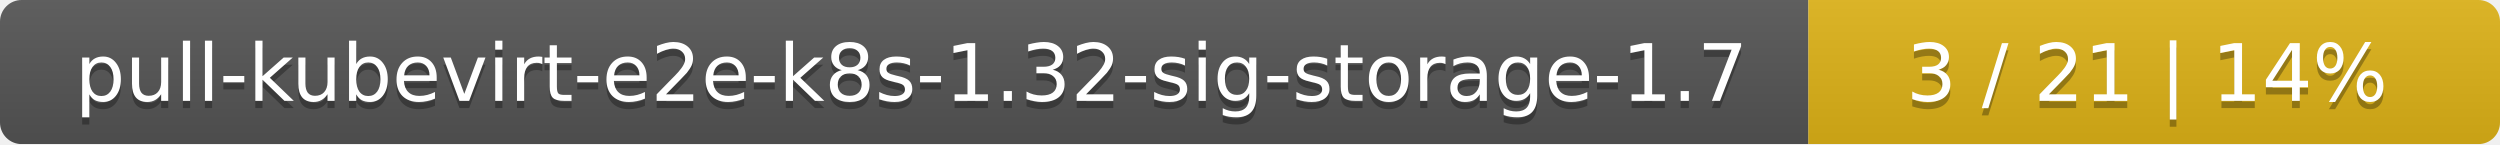
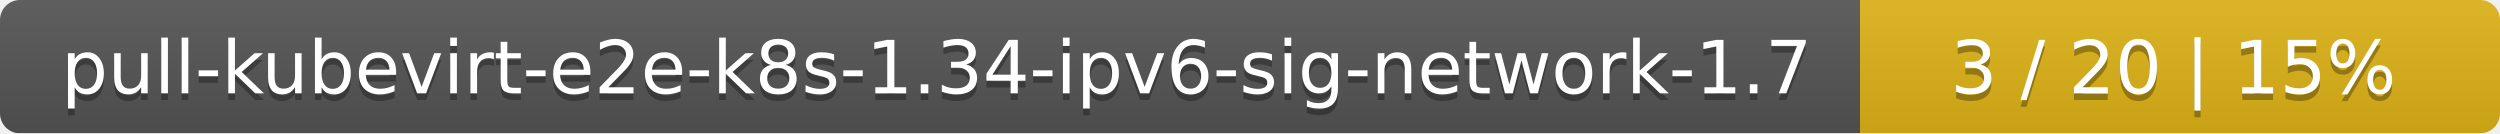
- <svg xmlns="http://www.w3.org/2000/svg" width="347" height="20">
+ <svg xmlns="http://www.w3.org/2000/svg" width="375" height="20">
  <linearGradient id="smooth" x2="0" y2="100%">
    <stop offset="0" stop-color="#bbb" stop-opacity=".1" />
    <stop offset="1" stop-opacity=".1" />
  </linearGradient>
  <mask id="round">
-     <rect width="347" height="20" rx="3" fill="#fff" />
+     <rect width="375" height="20" rx="3" fill="#fff" />
  </mask>
  <g mask="url(#round)">
-     <rect width="251" height="20" fill="#555" />
-     <rect x="251" width="96" height="20" fill="#dfb317" />
-     <rect width="347" height="20" fill="url(#smooth)" />
+     <rect width="279" height="20" fill="#555" />
+     <rect x="279" width="96" height="20" fill="#dfb317" />
+     <rect width="375" height="20" fill="url(#smooth)" />
  </g>
  <g fill="#fff" text-anchor="middle" font-family="DejaVu Sans,Verdana,Geneva,sans-serif" font-size="11">
-     <text x="126.5" y="15" fill="#010101" fill-opacity=".3">pull-kubevirt-e2e-k8s-1.32-sig-storage-1.7</text>
-     <text x="126.5" y="14">pull-kubevirt-e2e-k8s-1.32-sig-storage-1.7</text>
-     <text x="298" y="15" fill="#010101" fill-opacity=".3">3 / 21    |    14%</text>
-     <text x="298" y="14">3 / 21    |    14%</text>
+     <text x="140.5" y="15" fill="#010101" fill-opacity=".3">pull-kubevirt-e2e-k8s-1.34-ipv6-sig-network-1.7</text>
+     <text x="140.5" y="14">pull-kubevirt-e2e-k8s-1.34-ipv6-sig-network-1.7</text>
+     <text x="326" y="15" fill="#010101" fill-opacity=".3">3 / 20    |    15%</text>
+     <text x="326" y="14">3 / 20    |    15%</text>
  </g>
</svg>
